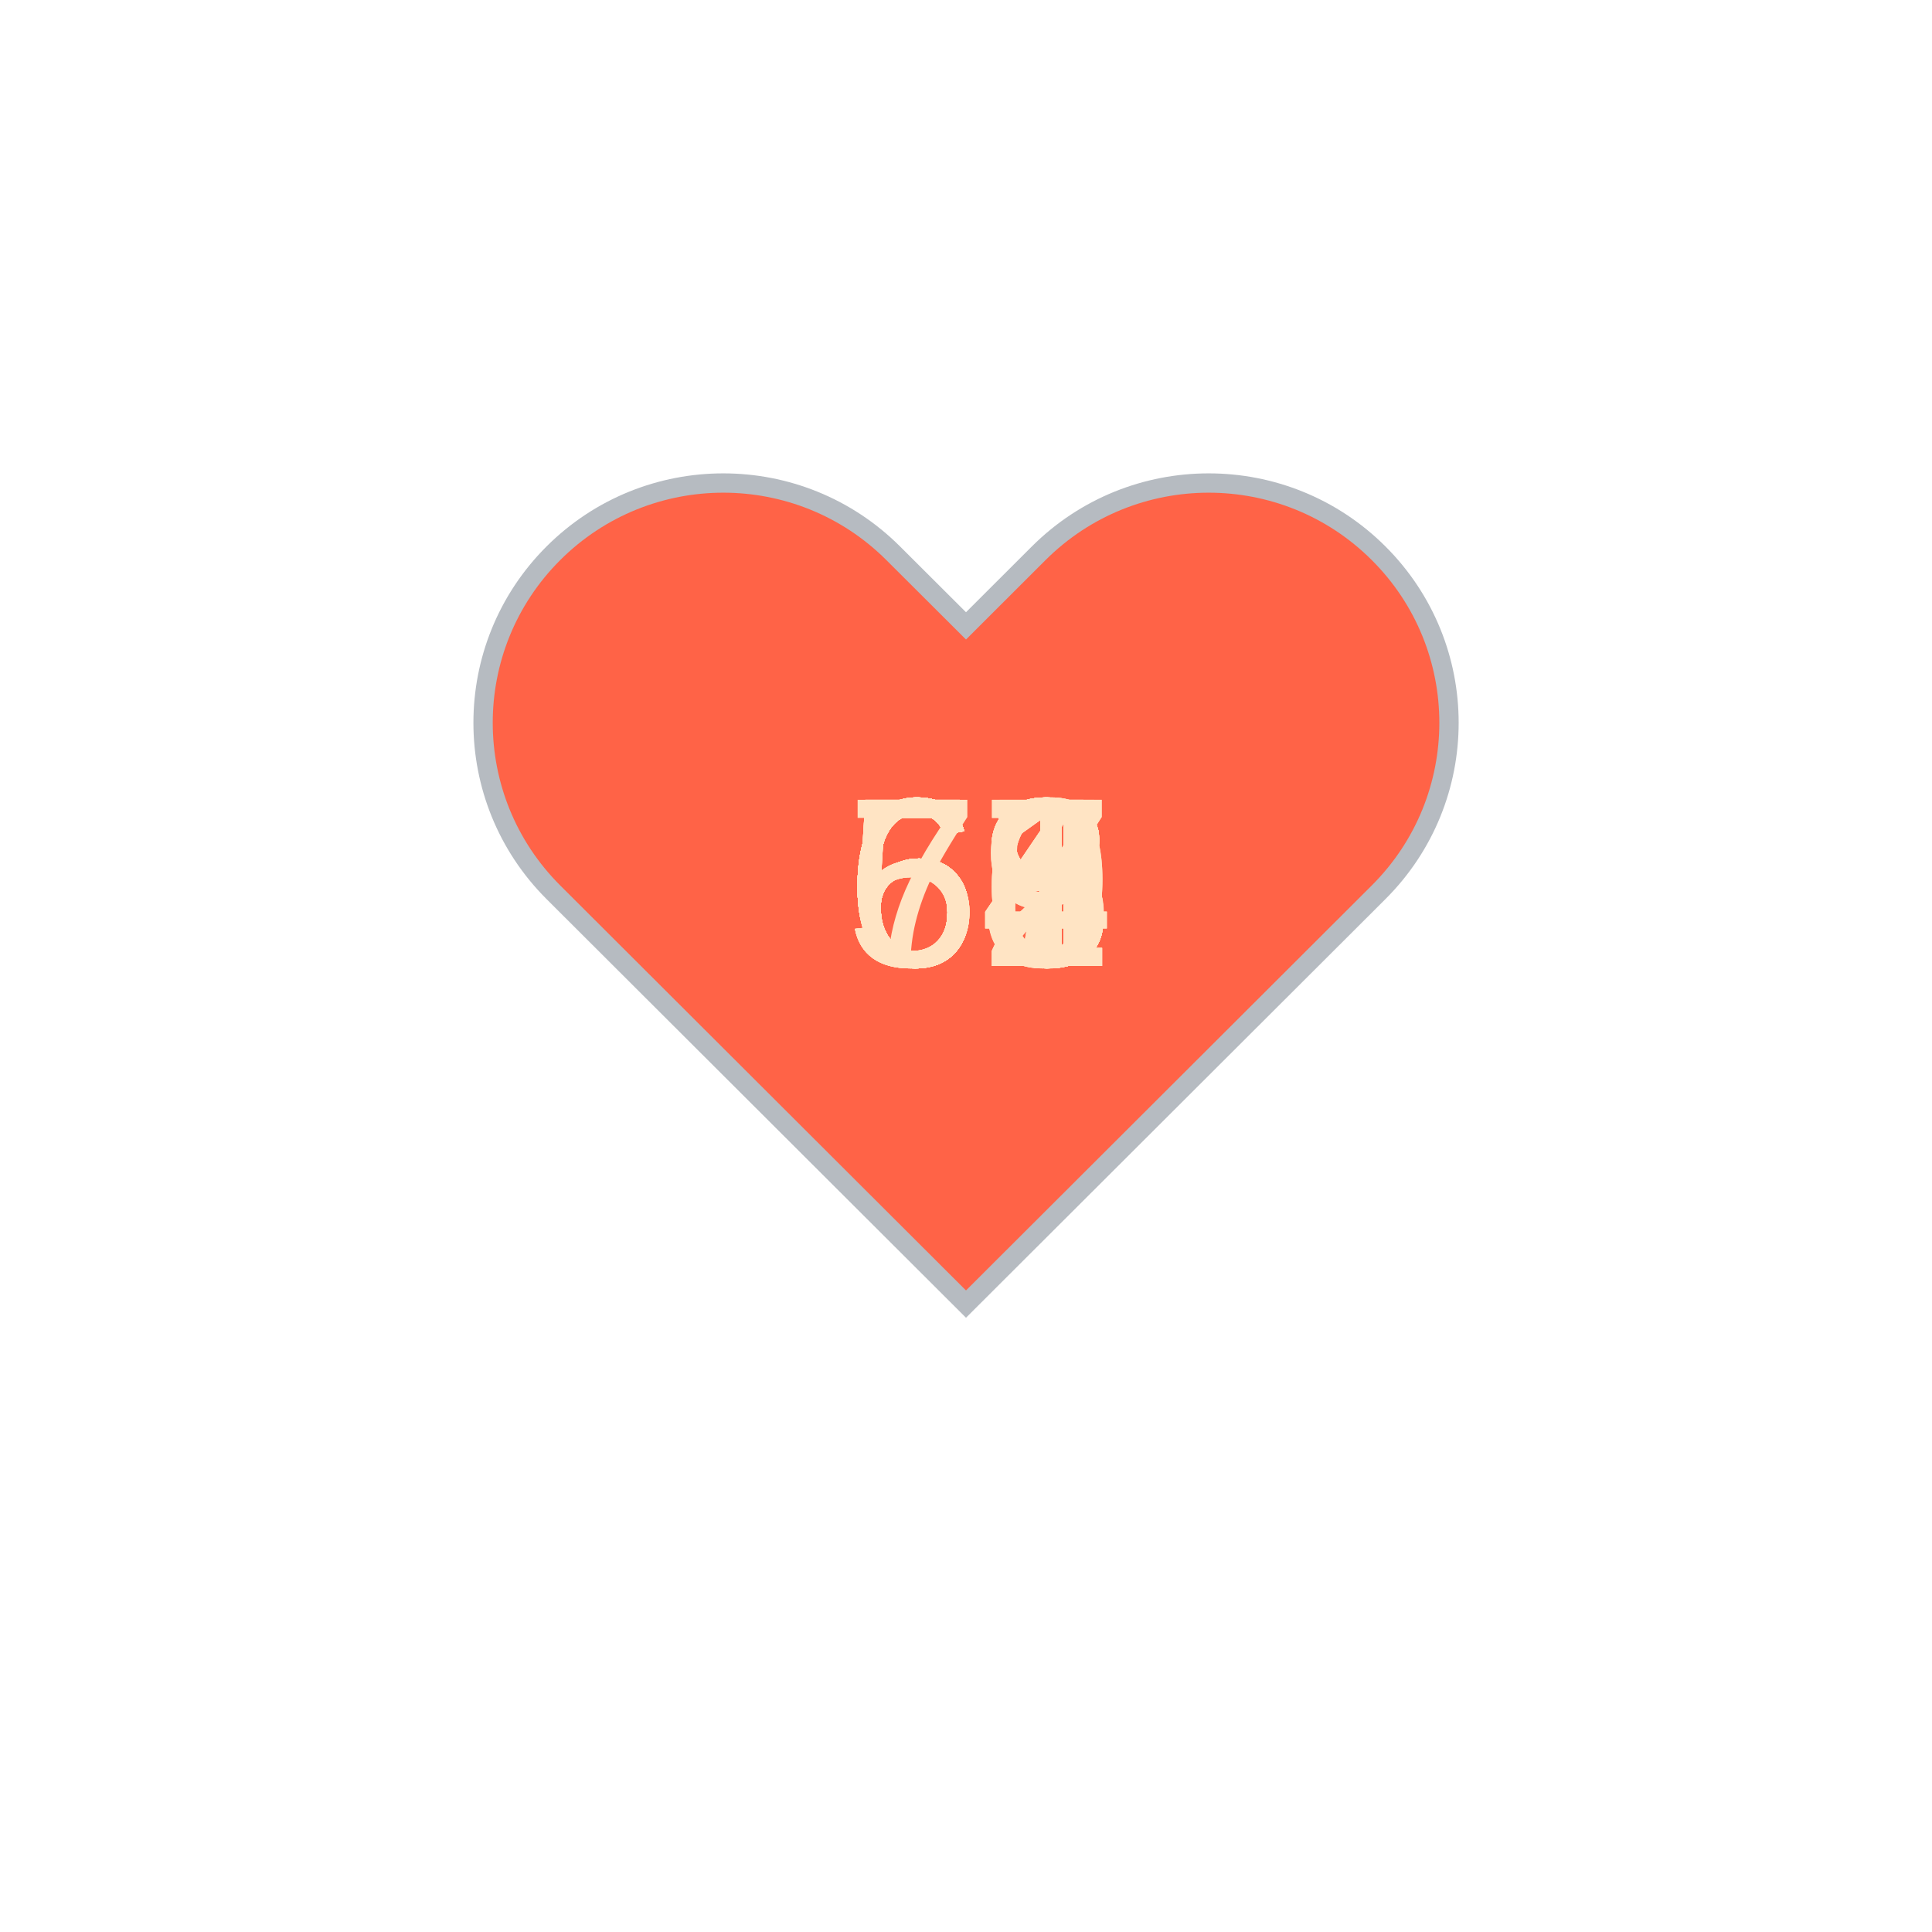
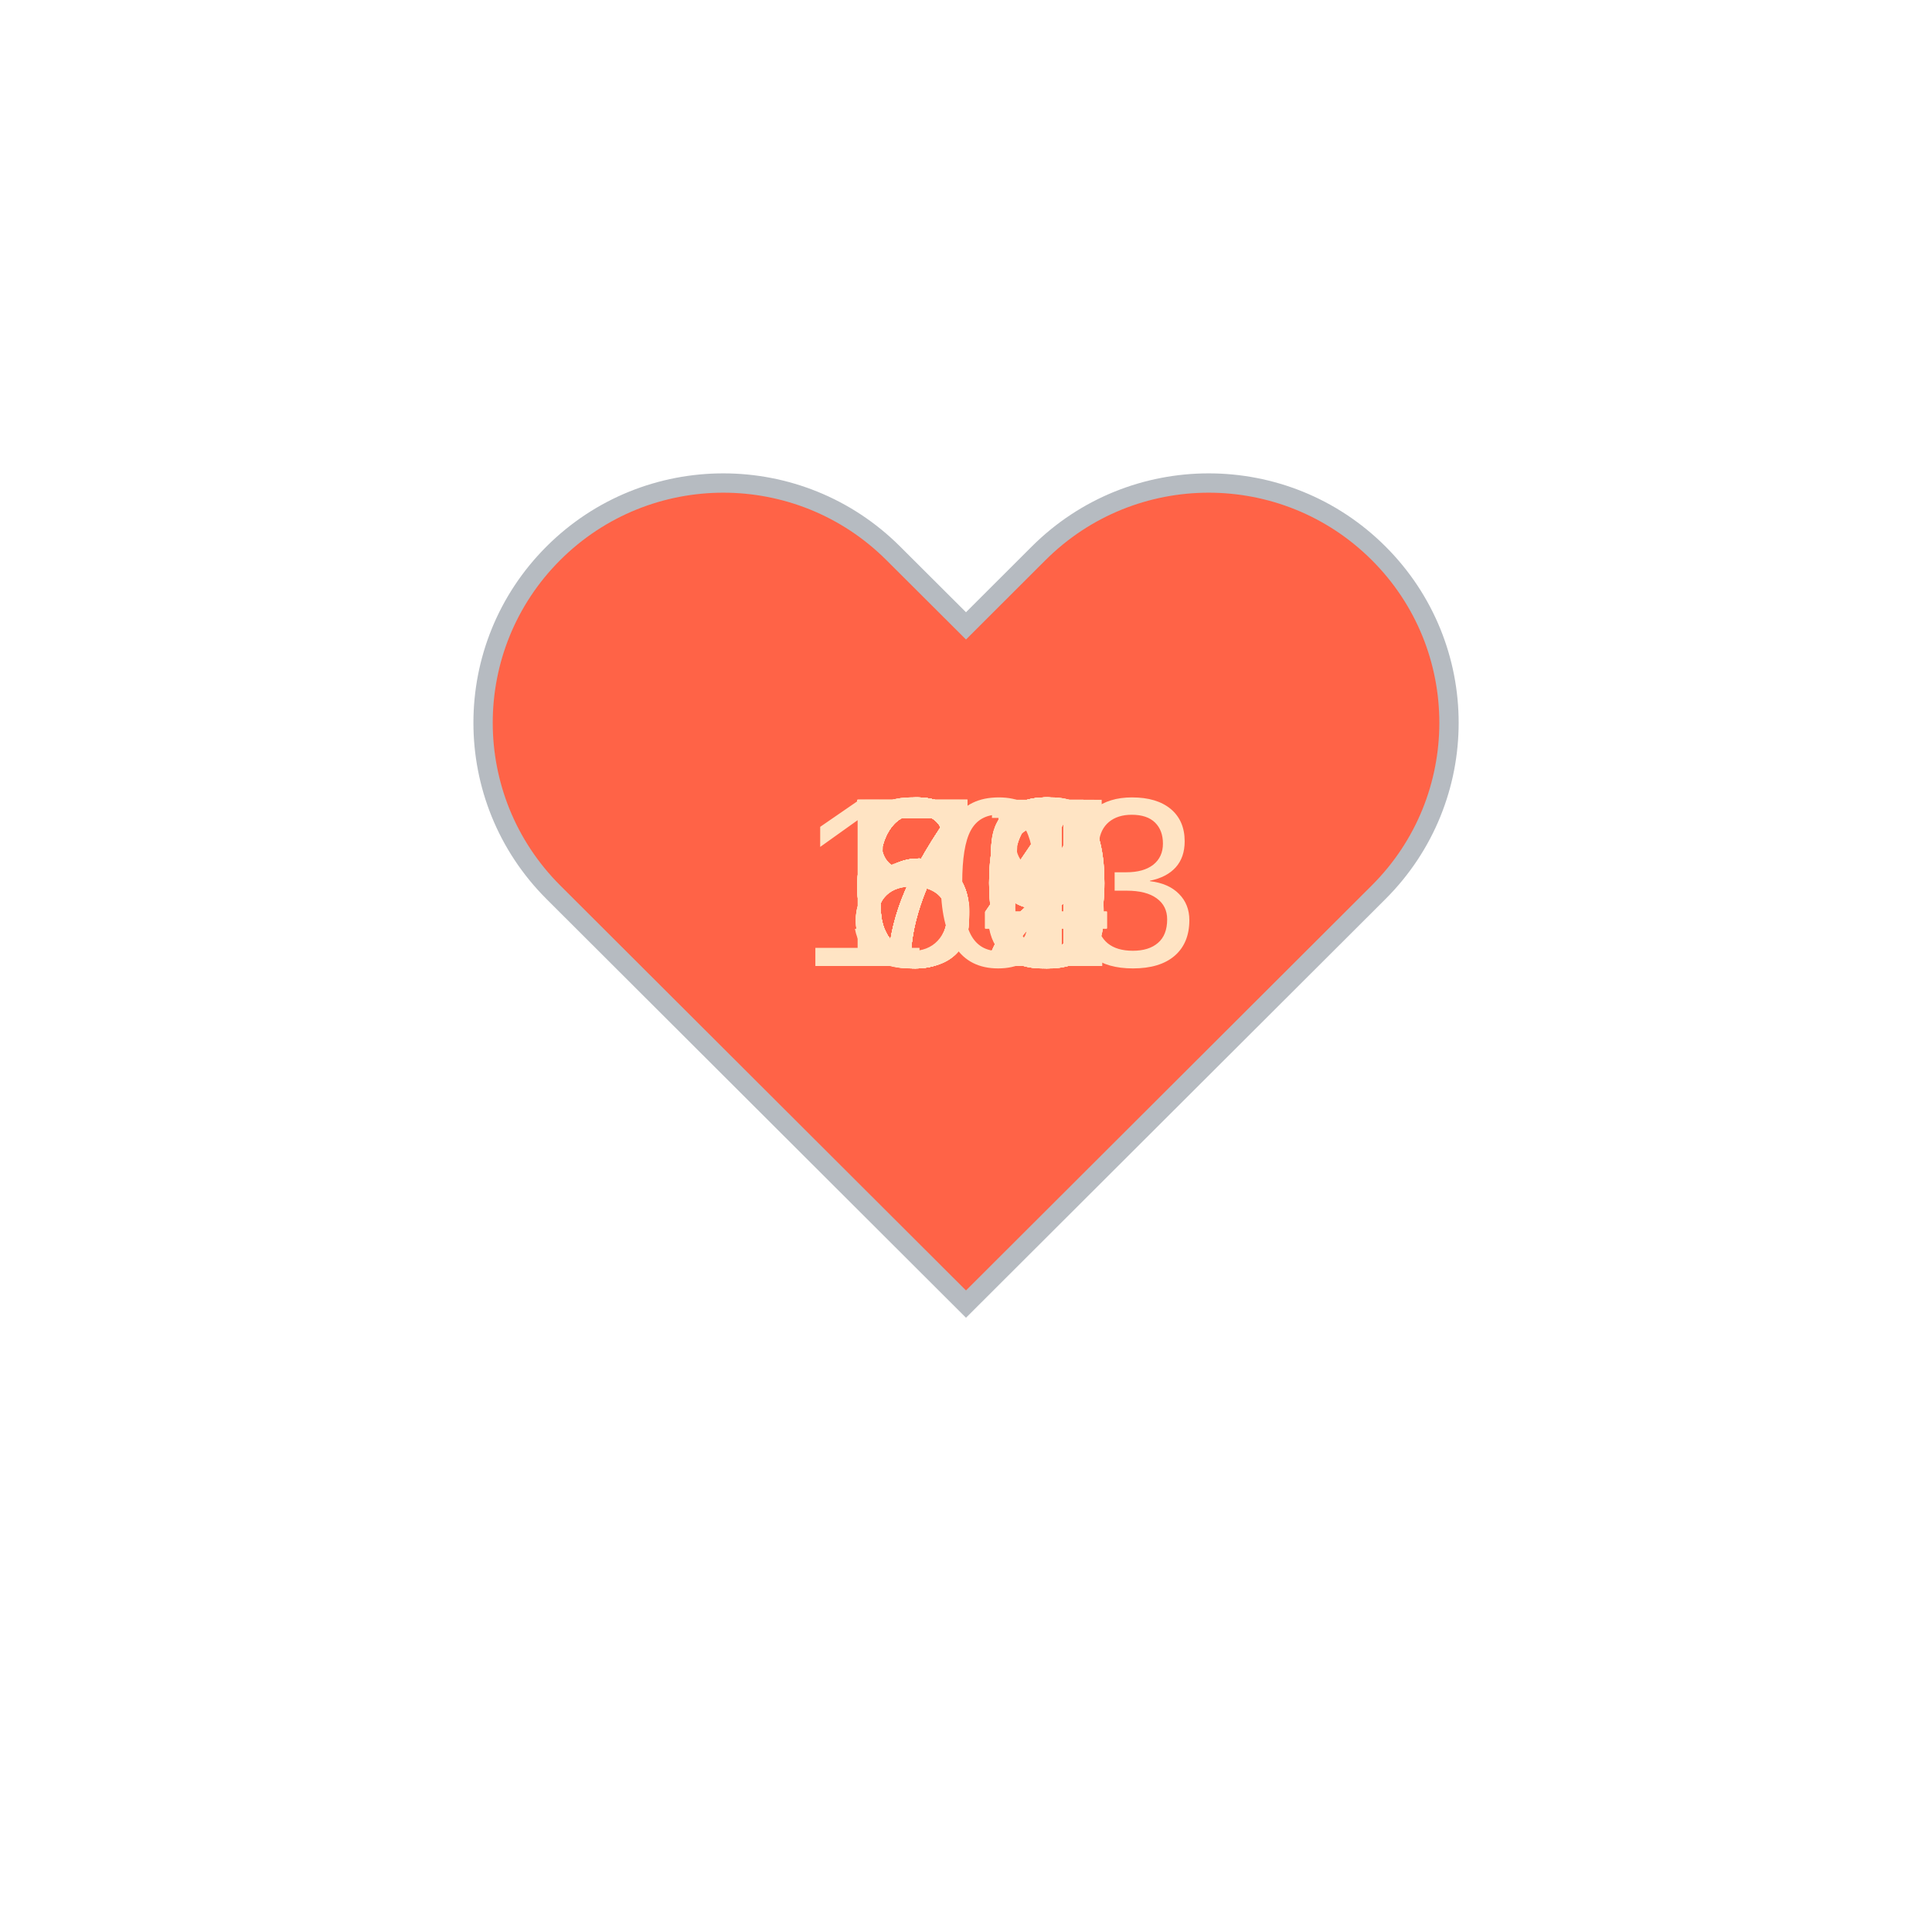
<svg xmlns="http://www.w3.org/2000/svg" baseProfile="full" height="150" version="1.1" viewBox="0,0,200,200" width="150">
  <defs />
  <g transform="translate(100 100)">
    <path d="M92.71,7.27L92.71,7.27c-9.71-9.69-25.46-9.69-35.18,0L50,14.79l-7.54-7.52C32.75-2.42,17-2.42,7.29,7.27v0 c-9.71,9.69-9.71,25.41,0,35.1L50,85l42.71-42.63C102.43,32.68,102.43,16.96,92.71,7.27z" fill="tomato" stroke="#B6BBC1" stroke-width="2" transform="translate(-50 -50)" />
    <animateTransform additive="sum" attributeName="transform" dur="1.2s" repeatCount="indefinite" type="scale" values="1; 1.5; 1.25; 1.5; 1.5; 1;" />
-     <text fill="bisque" style="font-size:25px; font-family:Arial" transform="translate(-12.5 0)">65<animate attributeName="visibility" dur="36.0s" keyTimes="0;0.03;0.07;0.1;0.13;0.17;0.2;0.23;0.27;0.3;0.33;0.37;0.4;0.43;0.47;0.5;0.53;0.57;0.6;0.63;0.67;0.7;0.73;0.77;0.8;0.83;0.87;0.9;0.93;0.97;1.0" repeatCount="indefinite" values="visible;hidden;hidden;hidden;hidden;hidden;hidden;hidden;hidden;hidden;hidden;hidden;hidden;hidden;hidden;hidden;hidden;hidden;hidden;hidden;hidden;hidden;hidden;hidden;hidden;hidden;hidden;hidden;hidden;hidden;hidden" />
+     <text fill="bisque" style="font-size:25px; font-family:Arial" transform="translate(-12.5 0)">64<animate attributeName="visibility" dur="36.0s" keyTimes="0;0.03;0.07;0.1;0.13;0.17;0.2;0.23;0.27;0.3;0.33;0.37;0.4;0.43;0.47;0.5;0.53;0.57;0.6;0.63;0.67;0.7;0.73;0.77;0.8;0.83;0.87;0.9;0.93;0.97;1.0" repeatCount="indefinite" values="visible;hidden;hidden;hidden;hidden;hidden;hidden;hidden;hidden;hidden;hidden;hidden;hidden;hidden;hidden;hidden;hidden;hidden;hidden;hidden;hidden;hidden;hidden;hidden;hidden;hidden;hidden;hidden;hidden;hidden;hidden" />
    </text>
-     <text fill="bisque" style="font-size:25px; font-family:Arial" transform="translate(-12.5 0)">58<animate attributeName="visibility" dur="36.0s" keyTimes="0;0.03;0.07;0.1;0.13;0.17;0.2;0.23;0.27;0.3;0.33;0.37;0.4;0.43;0.47;0.5;0.53;0.57;0.6;0.63;0.67;0.7;0.73;0.77;0.8;0.83;0.87;0.9;0.93;0.97;1.0" repeatCount="indefinite" values="hidden;visible;hidden;hidden;hidden;hidden;hidden;hidden;hidden;hidden;hidden;hidden;hidden;hidden;hidden;hidden;hidden;hidden;hidden;hidden;hidden;hidden;hidden;hidden;hidden;hidden;hidden;hidden;hidden;hidden;hidden" />
+     <text fill="bisque" style="font-size:25px; font-family:Arial" transform="translate(-12.5 0)">64<animate attributeName="visibility" dur="36.0s" keyTimes="0;0.03;0.07;0.1;0.13;0.17;0.2;0.23;0.27;0.3;0.33;0.37;0.4;0.43;0.47;0.5;0.53;0.57;0.6;0.63;0.67;0.7;0.73;0.77;0.8;0.83;0.87;0.9;0.93;0.97;1.0" repeatCount="indefinite" values="hidden;visible;hidden;hidden;hidden;hidden;hidden;hidden;hidden;hidden;hidden;hidden;hidden;hidden;hidden;hidden;hidden;hidden;hidden;hidden;hidden;hidden;hidden;hidden;hidden;hidden;hidden;hidden;hidden;hidden;hidden" />
    </text>
-     <text fill="bisque" style="font-size:25px; font-family:Arial" transform="translate(-12.5 0)">67<animate attributeName="visibility" dur="36.0s" keyTimes="0;0.03;0.07;0.1;0.13;0.17;0.2;0.23;0.27;0.3;0.33;0.37;0.4;0.43;0.47;0.5;0.53;0.57;0.6;0.63;0.67;0.7;0.73;0.77;0.8;0.83;0.87;0.9;0.93;0.97;1.0" repeatCount="indefinite" values="hidden;hidden;visible;hidden;hidden;hidden;hidden;hidden;hidden;hidden;hidden;hidden;hidden;hidden;hidden;hidden;hidden;hidden;hidden;hidden;hidden;hidden;hidden;hidden;hidden;hidden;hidden;hidden;hidden;hidden;hidden" />
+     <text fill="bisque" style="font-size:25px; font-family:Arial" transform="translate(-12.5 0)">66<animate attributeName="visibility" dur="36.0s" keyTimes="0;0.03;0.07;0.1;0.13;0.17;0.2;0.23;0.27;0.3;0.33;0.37;0.4;0.43;0.47;0.5;0.53;0.57;0.6;0.63;0.67;0.7;0.73;0.77;0.8;0.83;0.87;0.9;0.93;0.97;1.0" repeatCount="indefinite" values="hidden;hidden;visible;hidden;hidden;hidden;hidden;hidden;hidden;hidden;hidden;hidden;hidden;hidden;hidden;hidden;hidden;hidden;hidden;hidden;hidden;hidden;hidden;hidden;hidden;hidden;hidden;hidden;hidden;hidden;hidden" />
    </text>
-     <text fill="bisque" style="font-size:25px; font-family:Arial" transform="translate(-12.5 0)">58<animate attributeName="visibility" dur="36.0s" keyTimes="0;0.03;0.07;0.1;0.13;0.17;0.2;0.23;0.27;0.3;0.33;0.37;0.4;0.43;0.47;0.5;0.53;0.57;0.6;0.63;0.67;0.7;0.73;0.77;0.8;0.83;0.87;0.9;0.93;0.97;1.0" repeatCount="indefinite" values="hidden;hidden;hidden;visible;hidden;hidden;hidden;hidden;hidden;hidden;hidden;hidden;hidden;hidden;hidden;hidden;hidden;hidden;hidden;hidden;hidden;hidden;hidden;hidden;hidden;hidden;hidden;hidden;hidden;hidden;hidden" />
+     <text fill="bisque" style="font-size:25px; font-family:Arial" transform="translate(-12.5 0)">66<animate attributeName="visibility" dur="36.0s" keyTimes="0;0.03;0.07;0.1;0.13;0.17;0.2;0.23;0.27;0.3;0.33;0.37;0.4;0.43;0.47;0.5;0.53;0.57;0.6;0.63;0.67;0.7;0.73;0.77;0.8;0.83;0.87;0.9;0.93;0.97;1.0" repeatCount="indefinite" values="hidden;hidden;hidden;visible;hidden;hidden;hidden;hidden;hidden;hidden;hidden;hidden;hidden;hidden;hidden;hidden;hidden;hidden;hidden;hidden;hidden;hidden;hidden;hidden;hidden;hidden;hidden;hidden;hidden;hidden;hidden" />
    </text>
-     <text fill="bisque" style="font-size:25px; font-family:Arial" transform="translate(-12.5 0)">58<animate attributeName="visibility" dur="36.0s" keyTimes="0;0.03;0.07;0.1;0.13;0.17;0.2;0.23;0.27;0.3;0.33;0.37;0.4;0.43;0.47;0.5;0.53;0.57;0.6;0.63;0.67;0.7;0.73;0.77;0.8;0.83;0.87;0.9;0.93;0.97;1.0" repeatCount="indefinite" values="hidden;hidden;hidden;hidden;visible;hidden;hidden;hidden;hidden;hidden;hidden;hidden;hidden;hidden;hidden;hidden;hidden;hidden;hidden;hidden;hidden;hidden;hidden;hidden;hidden;hidden;hidden;hidden;hidden;hidden;hidden" />
+     <text fill="bisque" style="font-size:25px; font-family:Arial" transform="translate(-12.5 0)">66<animate attributeName="visibility" dur="36.0s" keyTimes="0;0.03;0.07;0.1;0.13;0.17;0.2;0.23;0.27;0.3;0.33;0.37;0.4;0.43;0.47;0.5;0.53;0.57;0.6;0.63;0.67;0.7;0.73;0.77;0.8;0.83;0.87;0.9;0.93;0.97;1.0" repeatCount="indefinite" values="hidden;hidden;hidden;hidden;visible;hidden;hidden;hidden;hidden;hidden;hidden;hidden;hidden;hidden;hidden;hidden;hidden;hidden;hidden;hidden;hidden;hidden;hidden;hidden;hidden;hidden;hidden;hidden;hidden;hidden;hidden" />
    </text>
-     <text fill="bisque" style="font-size:25px; font-family:Arial" transform="translate(-12.5 0)">63<animate attributeName="visibility" dur="36.0s" keyTimes="0;0.03;0.07;0.1;0.13;0.17;0.2;0.23;0.27;0.3;0.33;0.37;0.4;0.43;0.47;0.5;0.53;0.57;0.6;0.63;0.67;0.7;0.73;0.77;0.8;0.83;0.87;0.9;0.93;0.97;1.0" repeatCount="indefinite" values="hidden;hidden;hidden;hidden;hidden;visible;hidden;hidden;hidden;hidden;hidden;hidden;hidden;hidden;hidden;hidden;hidden;hidden;hidden;hidden;hidden;hidden;hidden;hidden;hidden;hidden;hidden;hidden;hidden;hidden;hidden" />
+     <text fill="bisque" style="font-size:25px; font-family:Arial" transform="translate(-12.5 0)">67<animate attributeName="visibility" dur="36.0s" keyTimes="0;0.03;0.07;0.1;0.13;0.17;0.2;0.23;0.27;0.3;0.33;0.37;0.4;0.43;0.47;0.5;0.53;0.57;0.6;0.63;0.67;0.7;0.73;0.77;0.8;0.83;0.87;0.9;0.93;0.97;1.0" repeatCount="indefinite" values="hidden;hidden;hidden;hidden;hidden;visible;hidden;hidden;hidden;hidden;hidden;hidden;hidden;hidden;hidden;hidden;hidden;hidden;hidden;hidden;hidden;hidden;hidden;hidden;hidden;hidden;hidden;hidden;hidden;hidden;hidden" />
    </text>
-     <text fill="bisque" style="font-size:25px; font-family:Arial" transform="translate(-12.5 0)">61<animate attributeName="visibility" dur="36.0s" keyTimes="0;0.03;0.07;0.1;0.13;0.17;0.2;0.23;0.27;0.3;0.33;0.37;0.4;0.43;0.47;0.5;0.53;0.57;0.6;0.63;0.67;0.7;0.73;0.77;0.8;0.83;0.87;0.9;0.93;0.97;1.0" repeatCount="indefinite" values="hidden;hidden;hidden;hidden;hidden;hidden;visible;hidden;hidden;hidden;hidden;hidden;hidden;hidden;hidden;hidden;hidden;hidden;hidden;hidden;hidden;hidden;hidden;hidden;hidden;hidden;hidden;hidden;hidden;hidden;hidden" />
+     <text fill="bisque" style="font-size:25px; font-family:Arial" transform="translate(-12.5 0)">58<animate attributeName="visibility" dur="36.0s" keyTimes="0;0.03;0.07;0.1;0.13;0.17;0.2;0.23;0.27;0.3;0.33;0.37;0.4;0.43;0.47;0.5;0.53;0.57;0.6;0.63;0.67;0.7;0.73;0.77;0.8;0.83;0.87;0.9;0.93;0.97;1.0" repeatCount="indefinite" values="hidden;hidden;hidden;hidden;hidden;hidden;visible;hidden;hidden;hidden;hidden;hidden;hidden;hidden;hidden;hidden;hidden;hidden;hidden;hidden;hidden;hidden;hidden;hidden;hidden;hidden;hidden;hidden;hidden;hidden;hidden" />
    </text>
-     <text fill="bisque" style="font-size:25px; font-family:Arial" transform="translate(-12.5 0)">63<animate attributeName="visibility" dur="36.0s" keyTimes="0;0.03;0.07;0.1;0.13;0.17;0.2;0.23;0.27;0.3;0.33;0.37;0.4;0.43;0.47;0.5;0.53;0.57;0.6;0.63;0.67;0.7;0.73;0.77;0.8;0.83;0.87;0.9;0.93;0.97;1.0" repeatCount="indefinite" values="hidden;hidden;hidden;hidden;hidden;hidden;hidden;visible;hidden;hidden;hidden;hidden;hidden;hidden;hidden;hidden;hidden;hidden;hidden;hidden;hidden;hidden;hidden;hidden;hidden;hidden;hidden;hidden;hidden;hidden;hidden" />
+     <text fill="bisque" style="font-size:25px; font-family:Arial" transform="translate(-12.5 0)">62<animate attributeName="visibility" dur="36.0s" keyTimes="0;0.03;0.07;0.1;0.13;0.17;0.2;0.23;0.27;0.3;0.33;0.37;0.4;0.43;0.47;0.5;0.53;0.57;0.6;0.63;0.67;0.7;0.73;0.77;0.8;0.83;0.87;0.9;0.93;0.97;1.0" repeatCount="indefinite" values="hidden;hidden;hidden;hidden;hidden;hidden;hidden;visible;hidden;hidden;hidden;hidden;hidden;hidden;hidden;hidden;hidden;hidden;hidden;hidden;hidden;hidden;hidden;hidden;hidden;hidden;hidden;hidden;hidden;hidden;hidden" />
    </text>
    <text fill="bisque" style="font-size:25px; font-family:Arial" transform="translate(-12.5 0)">63<animate attributeName="visibility" dur="36.0s" keyTimes="0;0.03;0.07;0.1;0.13;0.17;0.2;0.23;0.27;0.3;0.33;0.37;0.4;0.43;0.47;0.5;0.53;0.57;0.6;0.63;0.67;0.7;0.73;0.77;0.8;0.83;0.87;0.9;0.93;0.97;1.0" repeatCount="indefinite" values="hidden;hidden;hidden;hidden;hidden;hidden;hidden;hidden;visible;hidden;hidden;hidden;hidden;hidden;hidden;hidden;hidden;hidden;hidden;hidden;hidden;hidden;hidden;hidden;hidden;hidden;hidden;hidden;hidden;hidden;hidden" />
    </text>
-     <text fill="bisque" style="font-size:25px; font-family:Arial" transform="translate(-12.5 0)">68<animate attributeName="visibility" dur="36.0s" keyTimes="0;0.03;0.07;0.1;0.13;0.17;0.2;0.23;0.27;0.3;0.33;0.37;0.4;0.43;0.47;0.5;0.53;0.57;0.6;0.63;0.67;0.7;0.73;0.77;0.8;0.83;0.87;0.9;0.93;0.97;1.0" repeatCount="indefinite" values="hidden;hidden;hidden;hidden;hidden;hidden;hidden;hidden;hidden;visible;hidden;hidden;hidden;hidden;hidden;hidden;hidden;hidden;hidden;hidden;hidden;hidden;hidden;hidden;hidden;hidden;hidden;hidden;hidden;hidden;hidden" />
+     <text fill="bisque" style="font-size:25px; font-family:Arial" transform="translate(-12.5 0)">64<animate attributeName="visibility" dur="36.0s" keyTimes="0;0.03;0.07;0.1;0.13;0.17;0.2;0.23;0.27;0.3;0.33;0.37;0.4;0.43;0.47;0.5;0.53;0.57;0.6;0.63;0.67;0.7;0.73;0.77;0.8;0.83;0.87;0.9;0.93;0.97;1.0" repeatCount="indefinite" values="hidden;hidden;hidden;hidden;hidden;hidden;hidden;hidden;hidden;visible;hidden;hidden;hidden;hidden;hidden;hidden;hidden;hidden;hidden;hidden;hidden;hidden;hidden;hidden;hidden;hidden;hidden;hidden;hidden;hidden;hidden" />
    </text>
-     <text fill="bisque" style="font-size:25px; font-family:Arial" transform="translate(-12.5 0)">63<animate attributeName="visibility" dur="36.0s" keyTimes="0;0.03;0.07;0.1;0.13;0.17;0.2;0.23;0.27;0.3;0.33;0.37;0.4;0.43;0.47;0.5;0.53;0.57;0.6;0.63;0.67;0.7;0.73;0.77;0.8;0.83;0.87;0.9;0.93;0.97;1.0" repeatCount="indefinite" values="hidden;hidden;hidden;hidden;hidden;hidden;hidden;hidden;hidden;hidden;visible;hidden;hidden;hidden;hidden;hidden;hidden;hidden;hidden;hidden;hidden;hidden;hidden;hidden;hidden;hidden;hidden;hidden;hidden;hidden;hidden" />
+     <text fill="bisque" style="font-size:25px; font-family:Arial" transform="translate(-12.5 0)">71<animate attributeName="visibility" dur="36.0s" keyTimes="0;0.03;0.07;0.1;0.13;0.17;0.2;0.23;0.27;0.3;0.33;0.37;0.4;0.43;0.47;0.5;0.53;0.57;0.6;0.63;0.67;0.7;0.73;0.77;0.8;0.83;0.87;0.9;0.93;0.97;1.0" repeatCount="indefinite" values="hidden;hidden;hidden;hidden;hidden;hidden;hidden;hidden;hidden;hidden;visible;hidden;hidden;hidden;hidden;hidden;hidden;hidden;hidden;hidden;hidden;hidden;hidden;hidden;hidden;hidden;hidden;hidden;hidden;hidden;hidden" />
    </text>
-     <text fill="bisque" style="font-size:25px; font-family:Arial" transform="translate(-12.5 0)">61<animate attributeName="visibility" dur="36.0s" keyTimes="0;0.03;0.07;0.1;0.13;0.17;0.2;0.23;0.27;0.3;0.33;0.37;0.4;0.43;0.47;0.5;0.53;0.57;0.6;0.63;0.67;0.7;0.73;0.77;0.8;0.83;0.87;0.9;0.93;0.97;1.0" repeatCount="indefinite" values="hidden;hidden;hidden;hidden;hidden;hidden;hidden;hidden;hidden;hidden;hidden;visible;hidden;hidden;hidden;hidden;hidden;hidden;hidden;hidden;hidden;hidden;hidden;hidden;hidden;hidden;hidden;hidden;hidden;hidden;hidden" />
+     <text fill="bisque" style="font-size:25px; font-family:Arial" transform="translate(-12.5 0)">63<animate attributeName="visibility" dur="36.0s" keyTimes="0;0.03;0.07;0.1;0.13;0.17;0.2;0.23;0.27;0.3;0.33;0.37;0.4;0.43;0.47;0.5;0.53;0.57;0.6;0.63;0.67;0.7;0.73;0.77;0.8;0.83;0.87;0.9;0.93;0.97;1.0" repeatCount="indefinite" values="hidden;hidden;hidden;hidden;hidden;hidden;hidden;hidden;hidden;hidden;hidden;visible;hidden;hidden;hidden;hidden;hidden;hidden;hidden;hidden;hidden;hidden;hidden;hidden;hidden;hidden;hidden;hidden;hidden;hidden;hidden" />
    </text>
-     <text fill="bisque" style="font-size:25px; font-family:Arial" transform="translate(-12.5 0)">62<animate attributeName="visibility" dur="36.0s" keyTimes="0;0.03;0.07;0.1;0.13;0.17;0.2;0.23;0.27;0.3;0.33;0.37;0.4;0.43;0.47;0.5;0.53;0.57;0.6;0.63;0.67;0.7;0.73;0.77;0.8;0.83;0.87;0.9;0.93;0.97;1.0" repeatCount="indefinite" values="hidden;hidden;hidden;hidden;hidden;hidden;hidden;hidden;hidden;hidden;hidden;hidden;visible;hidden;hidden;hidden;hidden;hidden;hidden;hidden;hidden;hidden;hidden;hidden;hidden;hidden;hidden;hidden;hidden;hidden;hidden" />
+     <text fill="bisque" style="font-size:25px; font-family:Arial" transform="translate(-12.5 0)">69<animate attributeName="visibility" dur="36.0s" keyTimes="0;0.03;0.07;0.1;0.13;0.17;0.2;0.23;0.27;0.3;0.33;0.37;0.4;0.43;0.47;0.5;0.53;0.57;0.6;0.63;0.67;0.7;0.73;0.77;0.8;0.83;0.87;0.9;0.93;0.97;1.0" repeatCount="indefinite" values="hidden;hidden;hidden;hidden;hidden;hidden;hidden;hidden;hidden;hidden;hidden;hidden;visible;hidden;hidden;hidden;hidden;hidden;hidden;hidden;hidden;hidden;hidden;hidden;hidden;hidden;hidden;hidden;hidden;hidden;hidden" />
    </text>
-     <text fill="bisque" style="font-size:25px; font-family:Arial" transform="translate(-12.5 0)">58<animate attributeName="visibility" dur="36.0s" keyTimes="0;0.03;0.07;0.1;0.13;0.17;0.2;0.23;0.27;0.3;0.33;0.37;0.4;0.43;0.47;0.5;0.53;0.57;0.6;0.63;0.67;0.7;0.73;0.77;0.8;0.83;0.87;0.9;0.93;0.97;1.0" repeatCount="indefinite" values="hidden;hidden;hidden;hidden;hidden;hidden;hidden;hidden;hidden;hidden;hidden;hidden;hidden;visible;hidden;hidden;hidden;hidden;hidden;hidden;hidden;hidden;hidden;hidden;hidden;hidden;hidden;hidden;hidden;hidden;hidden" />
+     <text fill="bisque" style="font-size:25px; font-family:Arial" transform="translate(-12.5 0)">69<animate attributeName="visibility" dur="36.0s" keyTimes="0;0.03;0.07;0.1;0.13;0.17;0.2;0.23;0.27;0.3;0.33;0.37;0.4;0.43;0.47;0.5;0.53;0.57;0.6;0.63;0.67;0.7;0.73;0.77;0.8;0.83;0.87;0.9;0.93;0.97;1.0" repeatCount="indefinite" values="hidden;hidden;hidden;hidden;hidden;hidden;hidden;hidden;hidden;hidden;hidden;hidden;hidden;visible;hidden;hidden;hidden;hidden;hidden;hidden;hidden;hidden;hidden;hidden;hidden;hidden;hidden;hidden;hidden;hidden;hidden" />
    </text>
-     <text fill="bisque" style="font-size:25px; font-family:Arial" transform="translate(-12.5 0)">63<animate attributeName="visibility" dur="36.0s" keyTimes="0;0.03;0.07;0.1;0.13;0.17;0.2;0.23;0.27;0.3;0.33;0.37;0.4;0.43;0.47;0.5;0.53;0.57;0.6;0.63;0.67;0.7;0.73;0.77;0.8;0.83;0.87;0.9;0.93;0.97;1.0" repeatCount="indefinite" values="hidden;hidden;hidden;hidden;hidden;hidden;hidden;hidden;hidden;hidden;hidden;hidden;hidden;hidden;visible;hidden;hidden;hidden;hidden;hidden;hidden;hidden;hidden;hidden;hidden;hidden;hidden;hidden;hidden;hidden;hidden" />
+     <text fill="bisque" style="font-size:25px; font-family:Arial" transform="translate(-17.5 0)">103<animate attributeName="visibility" dur="36.0s" keyTimes="0;0.03;0.07;0.1;0.13;0.17;0.2;0.23;0.27;0.3;0.33;0.37;0.4;0.43;0.47;0.5;0.53;0.57;0.6;0.63;0.67;0.7;0.73;0.77;0.8;0.83;0.87;0.9;0.93;0.97;1.0" repeatCount="indefinite" values="hidden;hidden;hidden;hidden;hidden;hidden;hidden;hidden;hidden;hidden;hidden;hidden;hidden;hidden;visible;hidden;hidden;hidden;hidden;hidden;hidden;hidden;hidden;hidden;hidden;hidden;hidden;hidden;hidden;hidden;hidden" />
    </text>
-     <text fill="bisque" style="font-size:25px; font-family:Arial" transform="translate(-12.5 0)">63<animate attributeName="visibility" dur="36.0s" keyTimes="0;0.03;0.07;0.1;0.13;0.17;0.2;0.23;0.27;0.3;0.33;0.37;0.4;0.43;0.47;0.5;0.53;0.57;0.6;0.63;0.67;0.7;0.73;0.77;0.8;0.83;0.87;0.9;0.93;0.97;1.0" repeatCount="indefinite" values="hidden;hidden;hidden;hidden;hidden;hidden;hidden;hidden;hidden;hidden;hidden;hidden;hidden;hidden;hidden;visible;hidden;hidden;hidden;hidden;hidden;hidden;hidden;hidden;hidden;hidden;hidden;hidden;hidden;hidden;hidden" />
+     <text fill="bisque" style="font-size:25px; font-family:Arial" transform="translate(-12.5 0)">70<animate attributeName="visibility" dur="36.0s" keyTimes="0;0.03;0.07;0.1;0.13;0.17;0.2;0.23;0.27;0.3;0.33;0.37;0.4;0.43;0.47;0.5;0.53;0.57;0.6;0.63;0.67;0.7;0.73;0.77;0.8;0.83;0.87;0.9;0.93;0.97;1.0" repeatCount="indefinite" values="hidden;hidden;hidden;hidden;hidden;hidden;hidden;hidden;hidden;hidden;hidden;hidden;hidden;hidden;hidden;visible;hidden;hidden;hidden;hidden;hidden;hidden;hidden;hidden;hidden;hidden;hidden;hidden;hidden;hidden;hidden" />
    </text>
-     <text fill="bisque" style="font-size:25px; font-family:Arial" transform="translate(-12.5 0)">64<animate attributeName="visibility" dur="36.0s" keyTimes="0;0.03;0.07;0.1;0.13;0.17;0.2;0.23;0.27;0.3;0.33;0.37;0.4;0.43;0.47;0.5;0.53;0.57;0.6;0.63;0.67;0.7;0.73;0.77;0.8;0.83;0.87;0.9;0.93;0.97;1.0" repeatCount="indefinite" values="hidden;hidden;hidden;hidden;hidden;hidden;hidden;hidden;hidden;hidden;hidden;hidden;hidden;hidden;hidden;hidden;visible;hidden;hidden;hidden;hidden;hidden;hidden;hidden;hidden;hidden;hidden;hidden;hidden;hidden;hidden" />
+     <text fill="bisque" style="font-size:25px; font-family:Arial" transform="translate(-12.5 0)">74<animate attributeName="visibility" dur="36.0s" keyTimes="0;0.03;0.07;0.1;0.13;0.17;0.2;0.23;0.27;0.3;0.33;0.37;0.4;0.43;0.47;0.5;0.53;0.57;0.6;0.63;0.67;0.7;0.73;0.77;0.8;0.83;0.87;0.9;0.93;0.97;1.0" repeatCount="indefinite" values="hidden;hidden;hidden;hidden;hidden;hidden;hidden;hidden;hidden;hidden;hidden;hidden;hidden;hidden;hidden;hidden;visible;hidden;hidden;hidden;hidden;hidden;hidden;hidden;hidden;hidden;hidden;hidden;hidden;hidden;hidden" />
    </text>
-     <text fill="bisque" style="font-size:25px; font-family:Arial" transform="translate(-12.5 0)">64<animate attributeName="visibility" dur="36.0s" keyTimes="0;0.03;0.07;0.1;0.13;0.17;0.2;0.23;0.27;0.3;0.33;0.37;0.4;0.43;0.47;0.5;0.53;0.57;0.6;0.63;0.67;0.7;0.73;0.77;0.8;0.83;0.87;0.9;0.93;0.97;1.0" repeatCount="indefinite" values="hidden;hidden;hidden;hidden;hidden;hidden;hidden;hidden;hidden;hidden;hidden;hidden;hidden;hidden;hidden;hidden;hidden;visible;hidden;hidden;hidden;hidden;hidden;hidden;hidden;hidden;hidden;hidden;hidden;hidden;hidden" />
+     <text fill="bisque" style="font-size:25px; font-family:Arial" transform="translate(-12.5 0)">71<animate attributeName="visibility" dur="36.0s" keyTimes="0;0.03;0.07;0.1;0.13;0.17;0.2;0.23;0.27;0.3;0.33;0.37;0.4;0.43;0.47;0.5;0.53;0.57;0.6;0.63;0.67;0.7;0.73;0.77;0.8;0.83;0.87;0.9;0.93;0.97;1.0" repeatCount="indefinite" values="hidden;hidden;hidden;hidden;hidden;hidden;hidden;hidden;hidden;hidden;hidden;hidden;hidden;hidden;hidden;hidden;hidden;visible;hidden;hidden;hidden;hidden;hidden;hidden;hidden;hidden;hidden;hidden;hidden;hidden;hidden" />
    </text>
-     <text fill="bisque" style="font-size:25px; font-family:Arial" transform="translate(-12.5 0)">66<animate attributeName="visibility" dur="36.0s" keyTimes="0;0.03;0.07;0.1;0.13;0.17;0.2;0.23;0.27;0.3;0.33;0.37;0.4;0.43;0.47;0.5;0.53;0.57;0.6;0.63;0.67;0.7;0.73;0.77;0.8;0.83;0.87;0.9;0.93;0.97;1.0" repeatCount="indefinite" values="hidden;hidden;hidden;hidden;hidden;hidden;hidden;hidden;hidden;hidden;hidden;hidden;hidden;hidden;hidden;hidden;hidden;hidden;visible;hidden;hidden;hidden;hidden;hidden;hidden;hidden;hidden;hidden;hidden;hidden;hidden" />
+     <text fill="bisque" style="font-size:25px; font-family:Arial" transform="translate(-12.5 0)">72<animate attributeName="visibility" dur="36.0s" keyTimes="0;0.03;0.07;0.1;0.13;0.17;0.2;0.23;0.27;0.3;0.33;0.37;0.4;0.43;0.47;0.5;0.53;0.57;0.6;0.63;0.67;0.7;0.73;0.77;0.8;0.83;0.87;0.9;0.93;0.97;1.0" repeatCount="indefinite" values="hidden;hidden;hidden;hidden;hidden;hidden;hidden;hidden;hidden;hidden;hidden;hidden;hidden;hidden;hidden;hidden;hidden;hidden;visible;hidden;hidden;hidden;hidden;hidden;hidden;hidden;hidden;hidden;hidden;hidden;hidden" />
    </text>
-     <text fill="bisque" style="font-size:25px; font-family:Arial" transform="translate(-12.5 0)">66<animate attributeName="visibility" dur="36.0s" keyTimes="0;0.03;0.07;0.1;0.13;0.17;0.2;0.23;0.27;0.3;0.33;0.37;0.4;0.43;0.47;0.5;0.53;0.57;0.6;0.63;0.67;0.7;0.73;0.77;0.8;0.83;0.87;0.9;0.93;0.97;1.0" repeatCount="indefinite" values="hidden;hidden;hidden;hidden;hidden;hidden;hidden;hidden;hidden;hidden;hidden;hidden;hidden;hidden;hidden;hidden;hidden;hidden;hidden;visible;hidden;hidden;hidden;hidden;hidden;hidden;hidden;hidden;hidden;hidden;hidden" />
+     <text fill="bisque" style="font-size:25px; font-family:Arial" transform="translate(-12.5 0)">80<animate attributeName="visibility" dur="36.0s" keyTimes="0;0.03;0.07;0.1;0.13;0.17;0.2;0.23;0.27;0.3;0.33;0.37;0.4;0.43;0.47;0.5;0.53;0.57;0.6;0.63;0.67;0.7;0.73;0.77;0.8;0.83;0.87;0.9;0.93;0.97;1.0" repeatCount="indefinite" values="hidden;hidden;hidden;hidden;hidden;hidden;hidden;hidden;hidden;hidden;hidden;hidden;hidden;hidden;hidden;hidden;hidden;hidden;hidden;visible;hidden;hidden;hidden;hidden;hidden;hidden;hidden;hidden;hidden;hidden;hidden" />
    </text>
-     <text fill="bisque" style="font-size:25px; font-family:Arial" transform="translate(-12.5 0)">66<animate attributeName="visibility" dur="36.0s" keyTimes="0;0.03;0.07;0.1;0.13;0.17;0.2;0.23;0.27;0.3;0.33;0.37;0.4;0.43;0.47;0.5;0.53;0.57;0.6;0.63;0.67;0.7;0.73;0.77;0.8;0.83;0.87;0.9;0.93;0.97;1.0" repeatCount="indefinite" values="hidden;hidden;hidden;hidden;hidden;hidden;hidden;hidden;hidden;hidden;hidden;hidden;hidden;hidden;hidden;hidden;hidden;hidden;hidden;hidden;visible;hidden;hidden;hidden;hidden;hidden;hidden;hidden;hidden;hidden;hidden" />
+     <text fill="bisque" style="font-size:25px; font-family:Arial" transform="translate(-12.5 0)">75<animate attributeName="visibility" dur="36.0s" keyTimes="0;0.03;0.07;0.1;0.13;0.17;0.2;0.23;0.27;0.3;0.33;0.37;0.4;0.43;0.47;0.5;0.53;0.57;0.6;0.63;0.67;0.7;0.73;0.77;0.8;0.83;0.87;0.9;0.93;0.97;1.0" repeatCount="indefinite" values="hidden;hidden;hidden;hidden;hidden;hidden;hidden;hidden;hidden;hidden;hidden;hidden;hidden;hidden;hidden;hidden;hidden;hidden;hidden;hidden;visible;hidden;hidden;hidden;hidden;hidden;hidden;hidden;hidden;hidden;hidden" />
    </text>
-     <text fill="bisque" style="font-size:25px; font-family:Arial" transform="translate(-12.5 0)">67<animate attributeName="visibility" dur="36.0s" keyTimes="0;0.03;0.07;0.1;0.13;0.17;0.2;0.23;0.27;0.3;0.33;0.37;0.4;0.43;0.47;0.5;0.53;0.57;0.6;0.63;0.67;0.7;0.73;0.77;0.8;0.83;0.87;0.9;0.93;0.97;1.0" repeatCount="indefinite" values="hidden;hidden;hidden;hidden;hidden;hidden;hidden;hidden;hidden;hidden;hidden;hidden;hidden;hidden;hidden;hidden;hidden;hidden;hidden;hidden;hidden;visible;hidden;hidden;hidden;hidden;hidden;hidden;hidden;hidden;hidden" />
+     <text fill="bisque" style="font-size:25px; font-family:Arial" transform="translate(-12.5 0)">79<animate attributeName="visibility" dur="36.0s" keyTimes="0;0.03;0.07;0.1;0.13;0.17;0.2;0.23;0.27;0.3;0.33;0.37;0.4;0.43;0.47;0.5;0.53;0.57;0.6;0.63;0.67;0.7;0.73;0.77;0.8;0.83;0.87;0.9;0.93;0.97;1.0" repeatCount="indefinite" values="hidden;hidden;hidden;hidden;hidden;hidden;hidden;hidden;hidden;hidden;hidden;hidden;hidden;hidden;hidden;hidden;hidden;hidden;hidden;hidden;hidden;visible;hidden;hidden;hidden;hidden;hidden;hidden;hidden;hidden;hidden" />
    </text>
-     <text fill="bisque" style="font-size:25px; font-family:Arial" transform="translate(-12.5 0)">58<animate attributeName="visibility" dur="36.0s" keyTimes="0;0.03;0.07;0.1;0.13;0.17;0.2;0.23;0.27;0.3;0.33;0.37;0.4;0.43;0.47;0.5;0.53;0.57;0.6;0.63;0.67;0.7;0.73;0.77;0.8;0.83;0.87;0.9;0.93;0.97;1.0" repeatCount="indefinite" values="hidden;hidden;hidden;hidden;hidden;hidden;hidden;hidden;hidden;hidden;hidden;hidden;hidden;hidden;hidden;hidden;hidden;hidden;hidden;hidden;hidden;hidden;visible;hidden;hidden;hidden;hidden;hidden;hidden;hidden;hidden" />
+     <text fill="bisque" style="font-size:25px; font-family:Arial" transform="translate(-12.5 0)">80<animate attributeName="visibility" dur="36.0s" keyTimes="0;0.03;0.07;0.1;0.13;0.17;0.2;0.23;0.27;0.3;0.33;0.37;0.4;0.43;0.47;0.5;0.53;0.57;0.6;0.63;0.67;0.7;0.73;0.77;0.8;0.83;0.87;0.9;0.93;0.97;1.0" repeatCount="indefinite" values="hidden;hidden;hidden;hidden;hidden;hidden;hidden;hidden;hidden;hidden;hidden;hidden;hidden;hidden;hidden;hidden;hidden;hidden;hidden;hidden;hidden;hidden;visible;hidden;hidden;hidden;hidden;hidden;hidden;hidden;hidden" />
    </text>
-     <text fill="bisque" style="font-size:25px; font-family:Arial" transform="translate(-12.5 0)">62<animate attributeName="visibility" dur="36.0s" keyTimes="0;0.03;0.07;0.1;0.13;0.17;0.2;0.23;0.27;0.3;0.33;0.37;0.4;0.43;0.47;0.5;0.53;0.57;0.6;0.63;0.67;0.7;0.73;0.77;0.8;0.83;0.87;0.9;0.93;0.97;1.0" repeatCount="indefinite" values="hidden;hidden;hidden;hidden;hidden;hidden;hidden;hidden;hidden;hidden;hidden;hidden;hidden;hidden;hidden;hidden;hidden;hidden;hidden;hidden;hidden;hidden;hidden;visible;hidden;hidden;hidden;hidden;hidden;hidden;hidden" />
+     <text fill="bisque" style="font-size:25px; font-family:Arial" transform="translate(-12.5 0)">80<animate attributeName="visibility" dur="36.0s" keyTimes="0;0.03;0.07;0.1;0.13;0.17;0.2;0.23;0.27;0.3;0.33;0.37;0.4;0.43;0.47;0.5;0.53;0.57;0.6;0.63;0.67;0.7;0.73;0.77;0.8;0.83;0.87;0.9;0.93;0.97;1.0" repeatCount="indefinite" values="hidden;hidden;hidden;hidden;hidden;hidden;hidden;hidden;hidden;hidden;hidden;hidden;hidden;hidden;hidden;hidden;hidden;hidden;hidden;hidden;hidden;hidden;hidden;visible;hidden;hidden;hidden;hidden;hidden;hidden;hidden" />
    </text>
-     <text fill="bisque" style="font-size:25px; font-family:Arial" transform="translate(-12.5 0)">63<animate attributeName="visibility" dur="36.0s" keyTimes="0;0.03;0.07;0.1;0.13;0.17;0.2;0.23;0.27;0.3;0.33;0.37;0.4;0.43;0.47;0.5;0.53;0.57;0.6;0.63;0.67;0.7;0.73;0.77;0.8;0.83;0.87;0.9;0.93;0.97;1.0" repeatCount="indefinite" values="hidden;hidden;hidden;hidden;hidden;hidden;hidden;hidden;hidden;hidden;hidden;hidden;hidden;hidden;hidden;hidden;hidden;hidden;hidden;hidden;hidden;hidden;hidden;hidden;visible;hidden;hidden;hidden;hidden;hidden;hidden" />
+     <text fill="bisque" style="font-size:25px; font-family:Arial" transform="translate(-12.5 0)">80<animate attributeName="visibility" dur="36.0s" keyTimes="0;0.03;0.07;0.1;0.13;0.17;0.2;0.23;0.27;0.3;0.33;0.37;0.4;0.43;0.47;0.5;0.53;0.57;0.6;0.63;0.67;0.7;0.73;0.77;0.8;0.83;0.87;0.9;0.93;0.97;1.0" repeatCount="indefinite" values="hidden;hidden;hidden;hidden;hidden;hidden;hidden;hidden;hidden;hidden;hidden;hidden;hidden;hidden;hidden;hidden;hidden;hidden;hidden;hidden;hidden;hidden;hidden;hidden;visible;hidden;hidden;hidden;hidden;hidden;hidden" />
    </text>
-     <text fill="bisque" style="font-size:25px; font-family:Arial" transform="translate(-12.5 0)">64<animate attributeName="visibility" dur="36.0s" keyTimes="0;0.03;0.07;0.1;0.13;0.17;0.2;0.23;0.27;0.3;0.33;0.37;0.4;0.43;0.47;0.5;0.53;0.57;0.6;0.63;0.67;0.7;0.73;0.77;0.8;0.83;0.87;0.9;0.93;0.97;1.0" repeatCount="indefinite" values="hidden;hidden;hidden;hidden;hidden;hidden;hidden;hidden;hidden;hidden;hidden;hidden;hidden;hidden;hidden;hidden;hidden;hidden;hidden;hidden;hidden;hidden;hidden;hidden;hidden;visible;hidden;hidden;hidden;hidden;hidden" />
+     <text fill="bisque" style="font-size:25px; font-family:Arial" transform="translate(-12.5 0)">79<animate attributeName="visibility" dur="36.0s" keyTimes="0;0.03;0.07;0.1;0.13;0.17;0.2;0.23;0.27;0.3;0.33;0.37;0.4;0.43;0.47;0.5;0.53;0.57;0.6;0.63;0.67;0.7;0.73;0.77;0.8;0.83;0.87;0.9;0.93;0.97;1.0" repeatCount="indefinite" values="hidden;hidden;hidden;hidden;hidden;hidden;hidden;hidden;hidden;hidden;hidden;hidden;hidden;hidden;hidden;hidden;hidden;hidden;hidden;hidden;hidden;hidden;hidden;hidden;hidden;visible;hidden;hidden;hidden;hidden;hidden" />
    </text>
-     <text fill="bisque" style="font-size:25px; font-family:Arial" transform="translate(-12.5 0)">71<animate attributeName="visibility" dur="36.0s" keyTimes="0;0.03;0.07;0.1;0.13;0.17;0.2;0.23;0.27;0.3;0.33;0.37;0.4;0.43;0.47;0.5;0.53;0.57;0.6;0.63;0.67;0.7;0.73;0.77;0.8;0.83;0.87;0.9;0.93;0.97;1.0" repeatCount="indefinite" values="hidden;hidden;hidden;hidden;hidden;hidden;hidden;hidden;hidden;hidden;hidden;hidden;hidden;hidden;hidden;hidden;hidden;hidden;hidden;hidden;hidden;hidden;hidden;hidden;hidden;hidden;visible;hidden;hidden;hidden;hidden" />
+     <text fill="bisque" style="font-size:25px; font-family:Arial" transform="translate(-12.5 0)">73<animate attributeName="visibility" dur="36.0s" keyTimes="0;0.03;0.07;0.1;0.13;0.17;0.2;0.23;0.27;0.3;0.33;0.37;0.4;0.43;0.47;0.5;0.53;0.57;0.6;0.63;0.67;0.7;0.73;0.77;0.8;0.83;0.87;0.9;0.93;0.97;1.0" repeatCount="indefinite" values="hidden;hidden;hidden;hidden;hidden;hidden;hidden;hidden;hidden;hidden;hidden;hidden;hidden;hidden;hidden;hidden;hidden;hidden;hidden;hidden;hidden;hidden;hidden;hidden;hidden;hidden;visible;hidden;hidden;hidden;hidden" />
    </text>
-     <text fill="bisque" style="font-size:25px; font-family:Arial" transform="translate(-12.5 0)">63<animate attributeName="visibility" dur="36.0s" keyTimes="0;0.03;0.07;0.1;0.13;0.17;0.2;0.23;0.27;0.3;0.33;0.37;0.4;0.43;0.47;0.5;0.53;0.57;0.6;0.63;0.67;0.7;0.73;0.77;0.8;0.83;0.87;0.9;0.93;0.97;1.0" repeatCount="indefinite" values="hidden;hidden;hidden;hidden;hidden;hidden;hidden;hidden;hidden;hidden;hidden;hidden;hidden;hidden;hidden;hidden;hidden;hidden;hidden;hidden;hidden;hidden;hidden;hidden;hidden;hidden;hidden;visible;hidden;hidden;hidden" />
+     <text fill="bisque" style="font-size:25px; font-family:Arial" transform="translate(-12.5 0)">72<animate attributeName="visibility" dur="36.0s" keyTimes="0;0.03;0.07;0.1;0.13;0.17;0.2;0.23;0.27;0.3;0.33;0.37;0.4;0.43;0.47;0.5;0.53;0.57;0.6;0.63;0.67;0.7;0.73;0.77;0.8;0.83;0.87;0.9;0.93;0.97;1.0" repeatCount="indefinite" values="hidden;hidden;hidden;hidden;hidden;hidden;hidden;hidden;hidden;hidden;hidden;hidden;hidden;hidden;hidden;hidden;hidden;hidden;hidden;hidden;hidden;hidden;hidden;hidden;hidden;hidden;hidden;visible;hidden;hidden;hidden" />
    </text>
-     <text fill="bisque" style="font-size:25px; font-family:Arial" transform="translate(-12.5 0)">69<animate attributeName="visibility" dur="36.0s" keyTimes="0;0.03;0.07;0.1;0.13;0.17;0.2;0.23;0.27;0.3;0.33;0.37;0.4;0.43;0.47;0.5;0.53;0.57;0.6;0.63;0.67;0.7;0.73;0.77;0.8;0.83;0.87;0.9;0.93;0.97;1.0" repeatCount="indefinite" values="hidden;hidden;hidden;hidden;hidden;hidden;hidden;hidden;hidden;hidden;hidden;hidden;hidden;hidden;hidden;hidden;hidden;hidden;hidden;hidden;hidden;hidden;hidden;hidden;hidden;hidden;hidden;hidden;visible;hidden;hidden" />
+     <text fill="bisque" style="font-size:25px; font-family:Arial" transform="translate(-12.5 0)">79<animate attributeName="visibility" dur="36.0s" keyTimes="0;0.03;0.07;0.1;0.13;0.17;0.2;0.23;0.27;0.3;0.33;0.37;0.4;0.43;0.47;0.5;0.53;0.57;0.6;0.63;0.67;0.7;0.73;0.77;0.8;0.83;0.87;0.9;0.93;0.97;1.0" repeatCount="indefinite" values="hidden;hidden;hidden;hidden;hidden;hidden;hidden;hidden;hidden;hidden;hidden;hidden;hidden;hidden;hidden;hidden;hidden;hidden;hidden;hidden;hidden;hidden;hidden;hidden;hidden;hidden;hidden;hidden;visible;hidden;hidden" />
    </text>
-     <text fill="bisque" style="font-size:25px; font-family:Arial" transform="translate(-12.5 0)">69<animate attributeName="visibility" dur="36.0s" keyTimes="0;0.03;0.07;0.1;0.13;0.17;0.2;0.23;0.27;0.3;0.33;0.37;0.4;0.43;0.47;0.5;0.53;0.57;0.6;0.63;0.67;0.7;0.73;0.77;0.8;0.83;0.87;0.9;0.93;0.97;1.0" repeatCount="indefinite" values="hidden;hidden;hidden;hidden;hidden;hidden;hidden;hidden;hidden;hidden;hidden;hidden;hidden;hidden;hidden;hidden;hidden;hidden;hidden;hidden;hidden;hidden;hidden;hidden;hidden;hidden;hidden;hidden;hidden;visible;hidden" />
+     <text fill="bisque" style="font-size:25px; font-family:Arial" transform="translate(-12.5 0)">72<animate attributeName="visibility" dur="36.0s" keyTimes="0;0.03;0.07;0.1;0.13;0.17;0.2;0.23;0.27;0.3;0.33;0.37;0.4;0.43;0.47;0.5;0.53;0.57;0.6;0.63;0.67;0.7;0.73;0.77;0.8;0.83;0.87;0.9;0.93;0.97;1.0" repeatCount="indefinite" values="hidden;hidden;hidden;hidden;hidden;hidden;hidden;hidden;hidden;hidden;hidden;hidden;hidden;hidden;hidden;hidden;hidden;hidden;hidden;hidden;hidden;hidden;hidden;hidden;hidden;hidden;hidden;hidden;hidden;visible;hidden" />
    </text>
  </g>
</svg>
